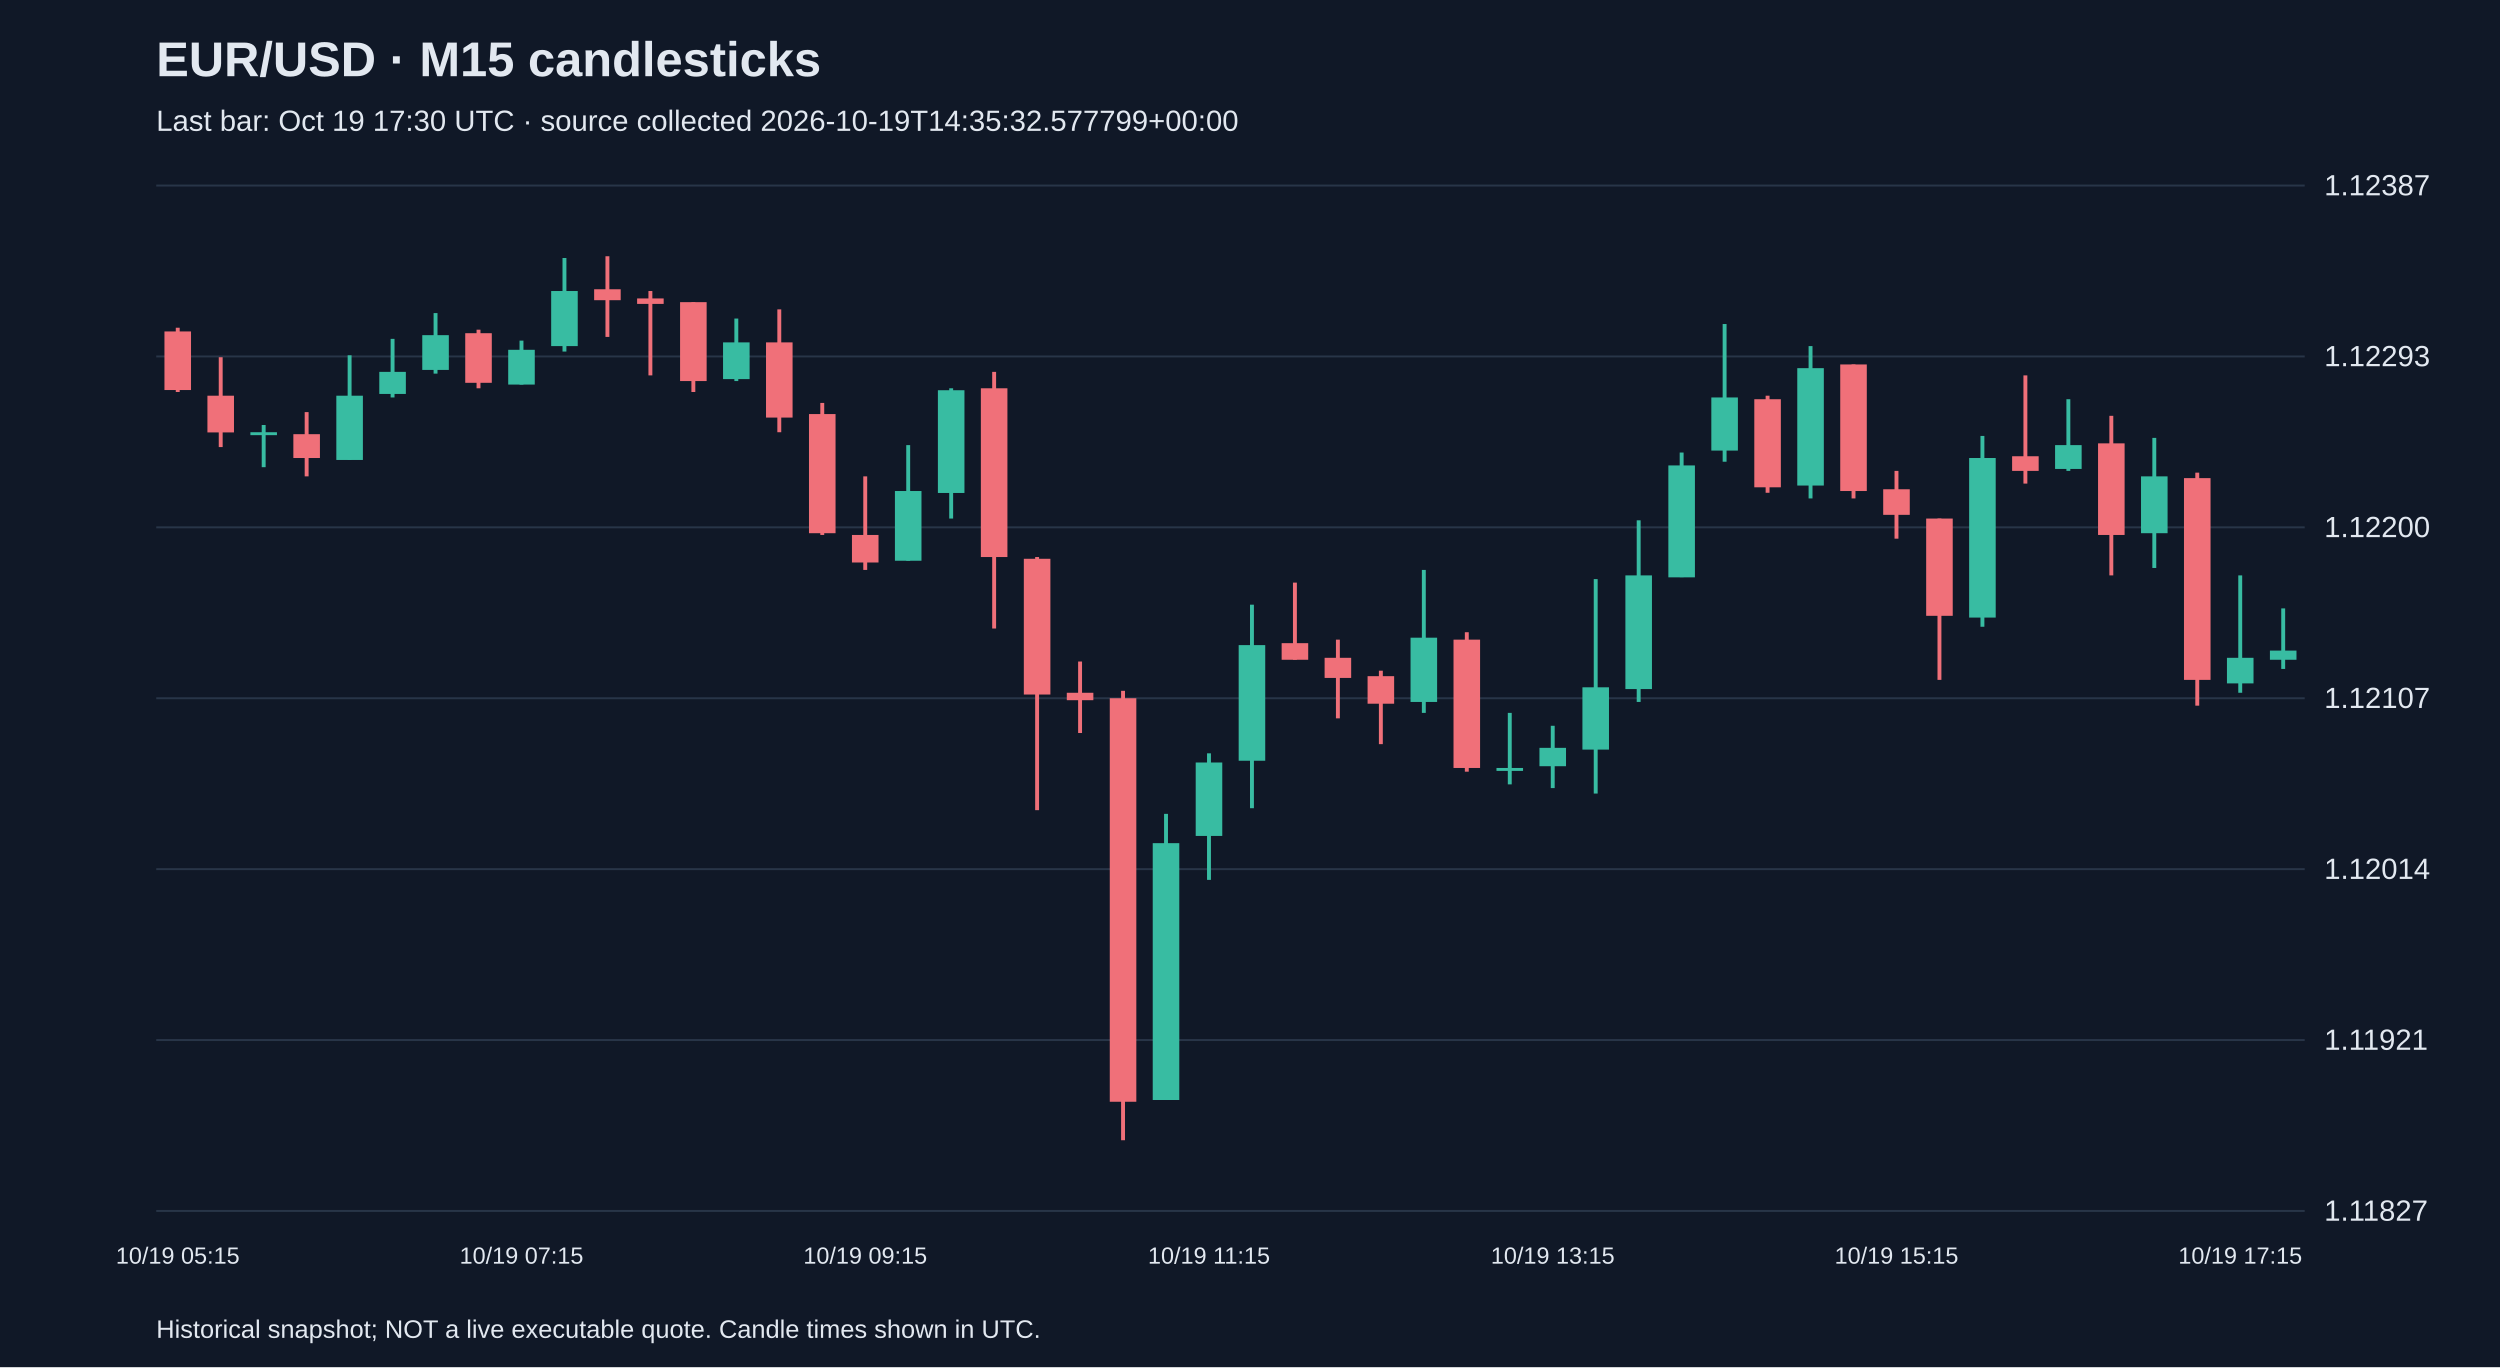
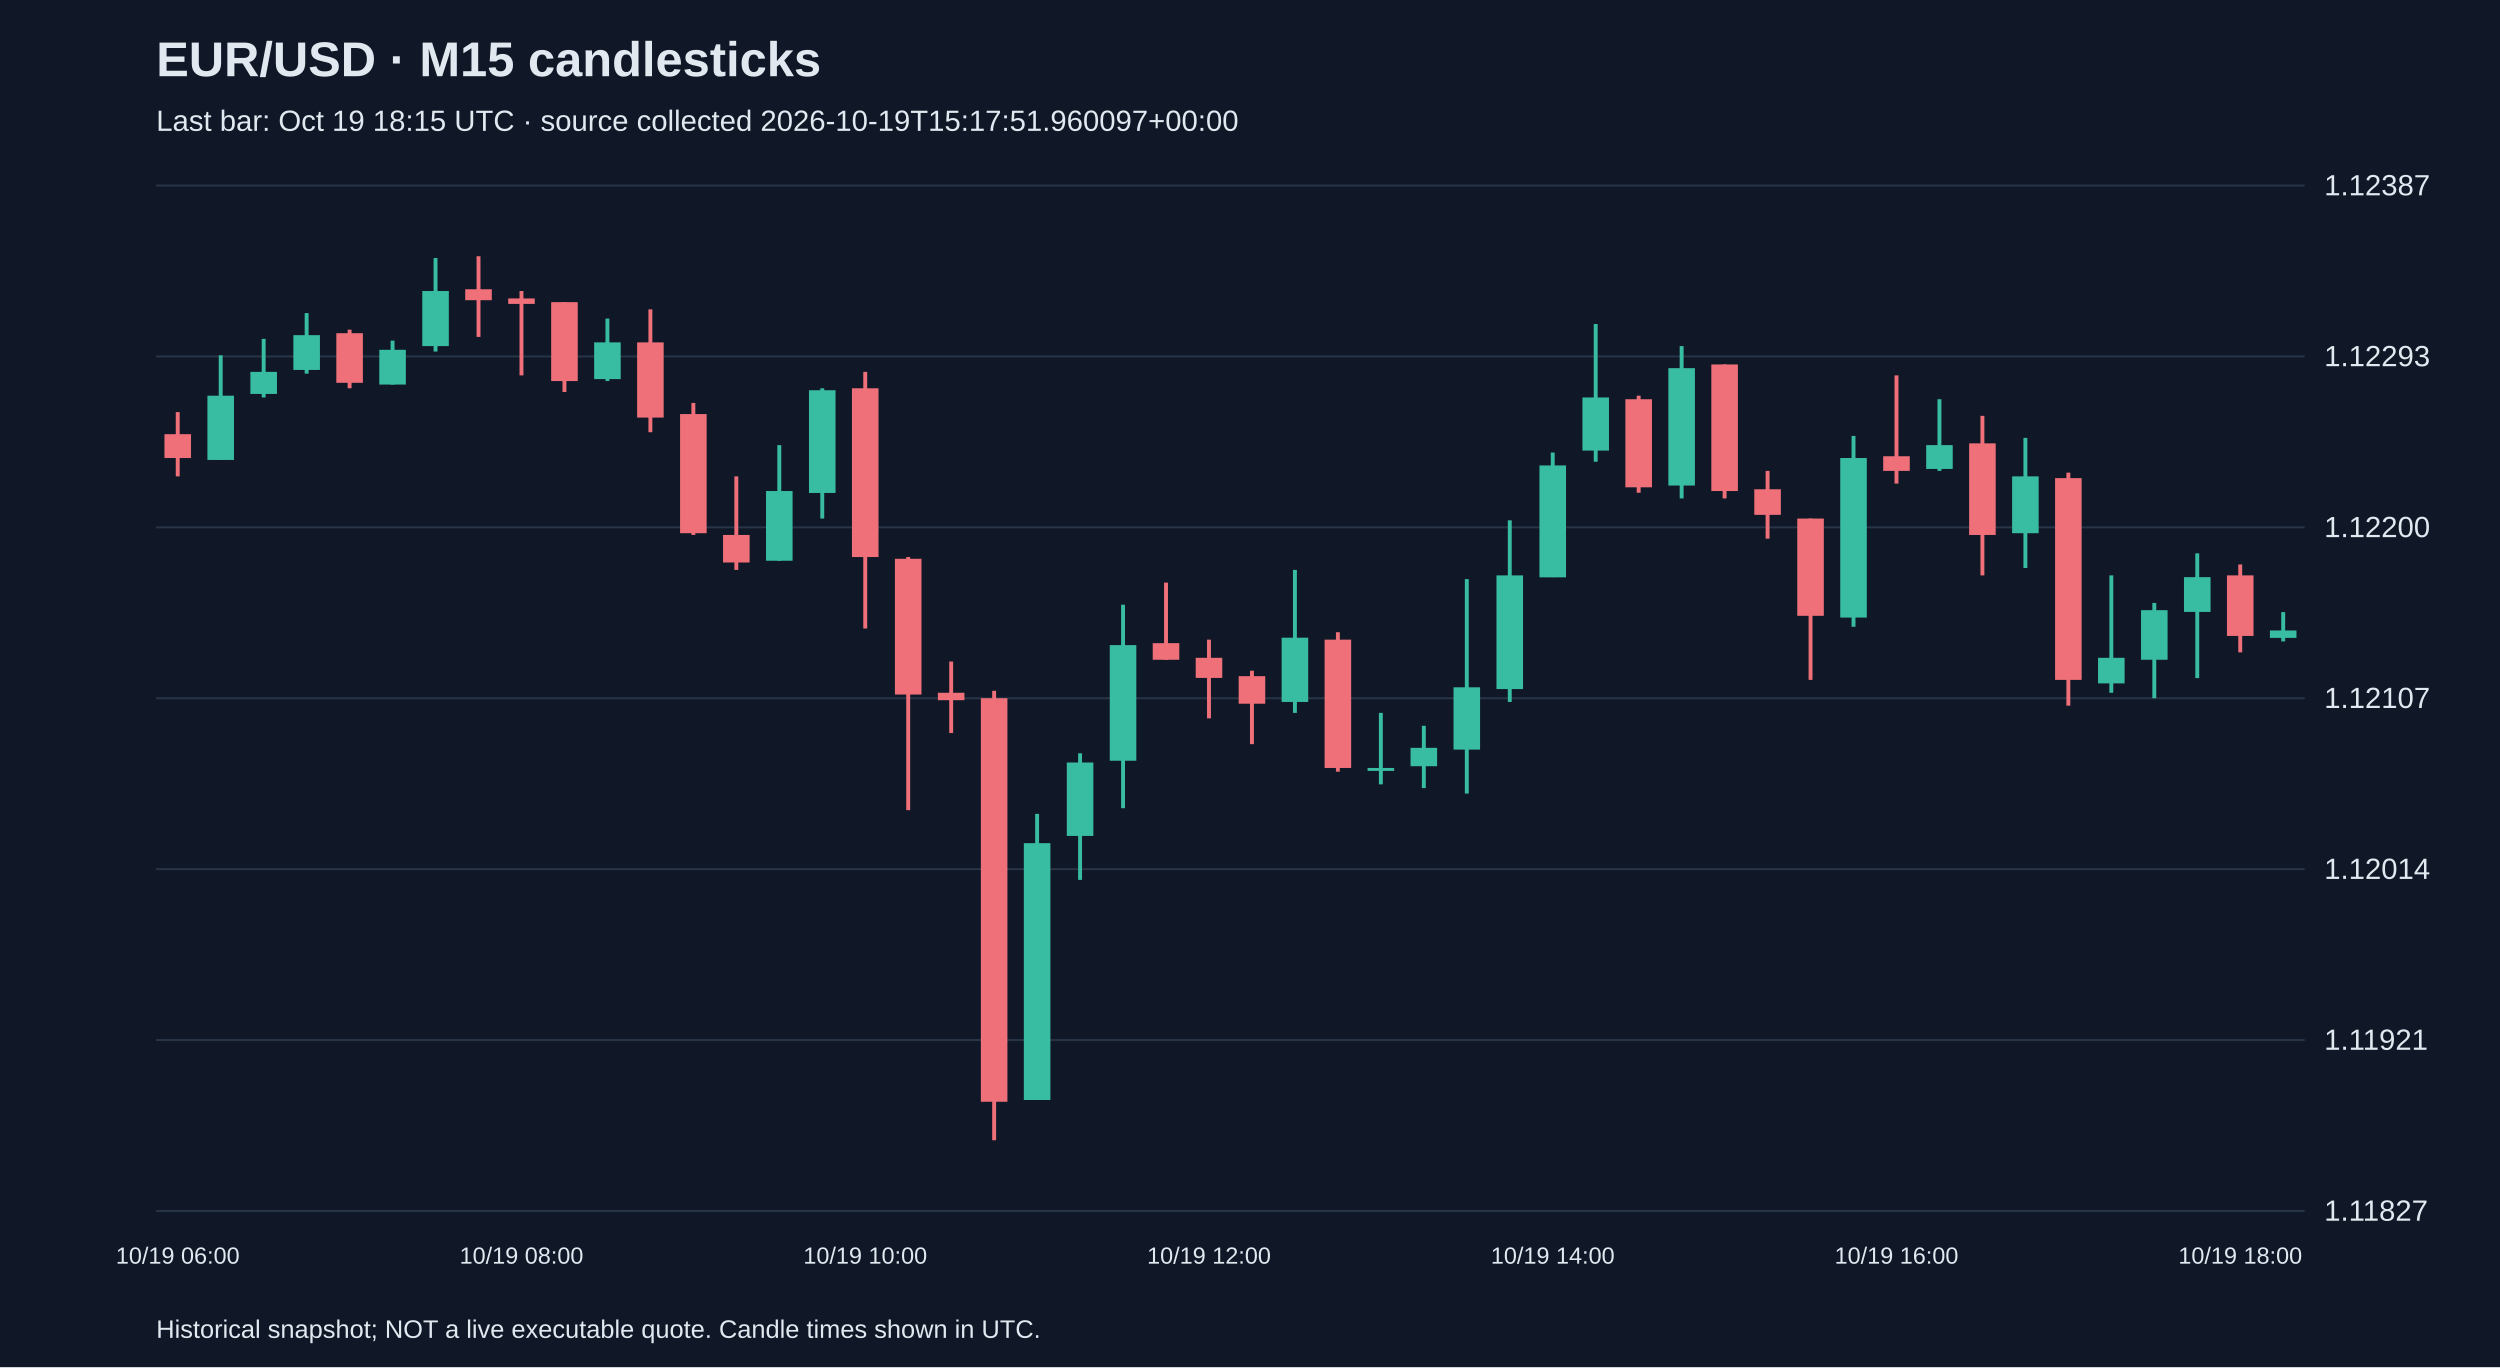
<svg xmlns="http://www.w3.org/2000/svg" viewBox="0 0 1280 700">
  <rect width="100%" height="100%" fill="#101827" />
  <style>text{font-family:Arial,sans-serif;fill:#e2e8f0}</style>
  <text x="80" y="39" font-size="25" font-weight="bold">EUR/USD · M15 candlesticks</text>
-   <text x="80" y="67" font-size="15" fill="#a6b1c5">Last bar: Oct 19 17:30 UTC · source collected 2026-10-19T14:35:32.577799+00:00</text>
+   <text x="80" y="67" font-size="15" fill="#a6b1c5">Last bar: Oct 19 18:15 UTC · source collected 2026-10-19T15:17:51.960097+00:00</text>
  <line x1="80" y1="620.0" x2="1180" y2="620.0" stroke="#283548" />
  <text x="1190" y="625.0" font-size="15">1.11827</text>
  <line x1="80" y1="532.5" x2="1180" y2="532.5" stroke="#283548" />
  <text x="1190" y="537.5" font-size="15">1.11921</text>
  <line x1="80" y1="445.0" x2="1180" y2="445.0" stroke="#283548" />
  <text x="1190" y="450.0" font-size="15">1.12014</text>
  <line x1="80" y1="357.5" x2="1180" y2="357.5" stroke="#283548" />
  <text x="1190" y="362.5" font-size="15">1.12107</text>
  <line x1="80" y1="270.0" x2="1180" y2="270.0" stroke="#283548" />
  <text x="1190" y="275.0" font-size="15">1.12200</text>
  <line x1="80" y1="182.5" x2="1180" y2="182.5" stroke="#283548" />
  <text x="1190" y="187.5" font-size="15">1.12293</text>
  <line x1="80" y1="95.0" x2="1180" y2="95.0" stroke="#283548" />
  <text x="1190" y="100.0" font-size="15">1.12387</text>
-   <line x1="91.0" y1="167.8" x2="91.0" y2="200.7" stroke="#f07079" stroke-width="2" />
-   <rect x="84.2" y="169.7" width="13.6" height="30.0" fill="#f07079" />
-   <text x="91.0" y="647" text-anchor="middle" font-size="12">10/19 05:15</text>
-   <line x1="113.0" y1="182.9" x2="113.0" y2="228.9" stroke="#f07079" stroke-width="2" />
-   <rect x="106.2" y="202.6" width="13.6" height="18.8" fill="#f07079" />
-   <line x1="135.0" y1="217.6" x2="135.0" y2="239.2" stroke="#38bca2" stroke-width="2" />
-   <rect x="128.2" y="221.3" width="13.6" height="1.5" fill="#38bca2" />
-   <line x1="157.0" y1="211.0" x2="157.0" y2="243.9" stroke="#f07079" stroke-width="2" />
-   <rect x="150.2" y="222.3" width="13.6" height="12.2" fill="#f07079" />
-   <line x1="179.0" y1="181.9" x2="179.0" y2="235.4" stroke="#38bca2" stroke-width="2" />
-   <rect x="172.2" y="202.6" width="13.6" height="32.9" fill="#38bca2" />
-   <line x1="201.0" y1="173.5" x2="201.0" y2="203.5" stroke="#38bca2" stroke-width="2" />
-   <rect x="194.2" y="190.4" width="13.6" height="11.3" fill="#38bca2" />
-   <line x1="223.0" y1="160.3" x2="223.0" y2="191.3" stroke="#38bca2" stroke-width="2" />
-   <rect x="216.2" y="171.6" width="13.6" height="17.8" fill="#38bca2" />
-   <line x1="245.0" y1="168.8" x2="245.0" y2="198.8" stroke="#f07079" stroke-width="2" />
-   <rect x="238.2" y="170.6" width="13.6" height="25.4" fill="#f07079" />
-   <line x1="267.0" y1="174.4" x2="267.0" y2="196.9" stroke="#38bca2" stroke-width="2" />
-   <rect x="260.2" y="179.1" width="13.6" height="17.8" fill="#38bca2" />
-   <text x="267.0" y="647" text-anchor="middle" font-size="12">10/19 07:15</text>
-   <line x1="289.0" y1="132.1" x2="289.0" y2="180.0" stroke="#38bca2" stroke-width="2" />
-   <rect x="282.2" y="149.0" width="13.6" height="28.2" fill="#38bca2" />
-   <line x1="311.0" y1="131.2" x2="311.0" y2="172.5" stroke="#f07079" stroke-width="2" />
-   <rect x="304.2" y="148.1" width="13.6" height="5.6" fill="#f07079" />
-   <line x1="333.0" y1="149.0" x2="333.0" y2="192.2" stroke="#f07079" stroke-width="2" />
-   <rect x="326.2" y="152.8" width="13.6" height="2.8" fill="#f07079" />
-   <line x1="355.0" y1="154.7" x2="355.0" y2="200.7" stroke="#f07079" stroke-width="2" />
-   <rect x="348.2" y="154.7" width="13.6" height="40.4" fill="#f07079" />
-   <line x1="377.0" y1="163.1" x2="377.0" y2="195.1" stroke="#38bca2" stroke-width="2" />
-   <rect x="370.2" y="175.3" width="13.6" height="18.8" fill="#38bca2" />
-   <line x1="399.0" y1="158.4" x2="399.0" y2="221.3" stroke="#f07079" stroke-width="2" />
-   <rect x="392.2" y="175.3" width="13.6" height="38.5" fill="#f07079" />
-   <line x1="421.0" y1="206.3" x2="421.0" y2="273.9" stroke="#f07079" stroke-width="2" />
-   <rect x="414.2" y="212.0" width="13.6" height="61.0" fill="#f07079" />
-   <line x1="443.0" y1="243.9" x2="443.0" y2="291.8" stroke="#f07079" stroke-width="2" />
-   <rect x="436.2" y="273.9" width="13.6" height="14.1" fill="#f07079" />
-   <text x="443.0" y="647" text-anchor="middle" font-size="12">10/19 09:15</text>
-   <line x1="465.0" y1="227.9" x2="465.0" y2="287.1" stroke="#38bca2" stroke-width="2" />
-   <rect x="458.2" y="251.4" width="13.6" height="35.7" fill="#38bca2" />
-   <line x1="487.0" y1="198.8" x2="487.0" y2="265.5" stroke="#38bca2" stroke-width="2" />
-   <rect x="480.2" y="199.8" width="13.6" height="52.6" fill="#38bca2" />
-   <line x1="509.0" y1="190.4" x2="509.0" y2="321.8" stroke="#f07079" stroke-width="2" />
-   <rect x="502.2" y="198.8" width="13.6" height="86.4" fill="#f07079" />
-   <line x1="531.0" y1="285.2" x2="531.0" y2="414.8" stroke="#f07079" stroke-width="2" />
-   <rect x="524.2" y="286.1" width="13.6" height="69.5" fill="#f07079" />
-   <line x1="553.0" y1="338.7" x2="553.0" y2="375.3" stroke="#f07079" stroke-width="2" />
-   <rect x="546.2" y="354.7" width="13.6" height="3.8" fill="#f07079" />
-   <line x1="575.0" y1="353.7" x2="575.0" y2="583.8" stroke="#f07079" stroke-width="2" />
-   <rect x="568.2" y="357.5" width="13.6" height="206.6" fill="#f07079" />
-   <line x1="597.0" y1="416.7" x2="597.0" y2="563.1" stroke="#38bca2" stroke-width="2" />
-   <rect x="590.2" y="431.7" width="13.6" height="131.5" fill="#38bca2" />
-   <line x1="619.0" y1="385.7" x2="619.0" y2="450.5" stroke="#38bca2" stroke-width="2" />
-   <rect x="612.2" y="390.4" width="13.6" height="37.6" fill="#38bca2" />
-   <text x="619.0" y="647" text-anchor="middle" font-size="12">10/19 11:15</text>
-   <line x1="641.0" y1="309.6" x2="641.0" y2="413.8" stroke="#38bca2" stroke-width="2" />
-   <rect x="634.2" y="330.3" width="13.6" height="59.2" fill="#38bca2" />
-   <line x1="663.0" y1="298.3" x2="663.0" y2="337.8" stroke="#f07079" stroke-width="2" />
-   <rect x="656.2" y="329.3" width="13.6" height="8.5" fill="#f07079" />
-   <line x1="685.0" y1="327.5" x2="685.0" y2="367.8" stroke="#f07079" stroke-width="2" />
-   <rect x="678.2" y="336.8" width="13.6" height="10.3" fill="#f07079" />
-   <line x1="707.0" y1="343.4" x2="707.0" y2="381.0" stroke="#f07079" stroke-width="2" />
-   <rect x="700.2" y="346.2" width="13.6" height="14.1" fill="#f07079" />
-   <line x1="729.0" y1="291.8" x2="729.0" y2="365.0" stroke="#38bca2" stroke-width="2" />
-   <rect x="722.2" y="326.5" width="13.6" height="32.9" fill="#38bca2" />
-   <line x1="751.0" y1="323.7" x2="751.0" y2="395.1" stroke="#f07079" stroke-width="2" />
-   <rect x="744.2" y="327.5" width="13.6" height="65.7" fill="#f07079" />
-   <line x1="773.0" y1="365.0" x2="773.0" y2="401.6" stroke="#38bca2" stroke-width="2" />
-   <rect x="766.2" y="393.2" width="13.6" height="1.5" fill="#38bca2" />
-   <line x1="795.0" y1="371.6" x2="795.0" y2="403.5" stroke="#38bca2" stroke-width="2" />
-   <rect x="788.2" y="382.9" width="13.6" height="9.4" fill="#38bca2" />
-   <text x="795.0" y="647" text-anchor="middle" font-size="12">10/19 13:15</text>
-   <line x1="817.0" y1="296.5" x2="817.0" y2="406.3" stroke="#38bca2" stroke-width="2" />
-   <rect x="810.2" y="351.9" width="13.6" height="31.9" fill="#38bca2" />
-   <line x1="839.0" y1="266.4" x2="839.0" y2="359.4" stroke="#38bca2" stroke-width="2" />
-   <rect x="832.2" y="294.6" width="13.6" height="58.2" fill="#38bca2" />
-   <line x1="861.0" y1="231.7" x2="861.0" y2="295.5" stroke="#38bca2" stroke-width="2" />
-   <rect x="854.2" y="238.3" width="13.6" height="57.3" fill="#38bca2" />
-   <line x1="883.0" y1="165.9" x2="883.0" y2="236.4" stroke="#38bca2" stroke-width="2" />
-   <rect x="876.2" y="203.5" width="13.6" height="27.2" fill="#38bca2" />
-   <line x1="905.0" y1="202.6" x2="905.0" y2="252.3" stroke="#f07079" stroke-width="2" />
-   <rect x="898.2" y="204.4" width="13.6" height="45.1" fill="#f07079" />
-   <line x1="927.0" y1="177.2" x2="927.0" y2="255.2" stroke="#38bca2" stroke-width="2" />
-   <rect x="920.2" y="188.5" width="13.6" height="60.1" fill="#38bca2" />
-   <line x1="949.0" y1="186.6" x2="949.0" y2="255.2" stroke="#f07079" stroke-width="2" />
-   <rect x="942.2" y="186.6" width="13.6" height="64.8" fill="#f07079" />
-   <line x1="971.0" y1="241.1" x2="971.0" y2="275.8" stroke="#f07079" stroke-width="2" />
-   <rect x="964.2" y="250.5" width="13.6" height="13.1" fill="#f07079" />
-   <text x="971.0" y="647" text-anchor="middle" font-size="12">10/19 15:15</text>
-   <line x1="993.0" y1="265.5" x2="993.0" y2="348.1" stroke="#f07079" stroke-width="2" />
-   <rect x="986.2" y="265.5" width="13.6" height="49.8" fill="#f07079" />
-   <line x1="1015.0" y1="223.2" x2="1015.0" y2="320.9" stroke="#38bca2" stroke-width="2" />
-   <rect x="1008.2" y="234.5" width="13.6" height="81.7" fill="#38bca2" />
-   <line x1="1037.0" y1="192.2" x2="1037.0" y2="247.6" stroke="#f07079" stroke-width="2" />
-   <rect x="1030.2" y="233.6" width="13.6" height="7.5" fill="#f07079" />
-   <line x1="1059.0" y1="204.4" x2="1059.0" y2="241.1" stroke="#38bca2" stroke-width="2" />
-   <rect x="1052.2" y="227.9" width="13.6" height="12.2" fill="#38bca2" />
-   <line x1="1081.0" y1="212.9" x2="1081.0" y2="294.6" stroke="#f07079" stroke-width="2" />
-   <rect x="1074.2" y="227.0" width="13.6" height="46.9" fill="#f07079" />
-   <line x1="1103.0" y1="224.2" x2="1103.0" y2="290.8" stroke="#38bca2" stroke-width="2" />
-   <rect x="1096.2" y="243.9" width="13.6" height="29.1" fill="#38bca2" />
-   <line x1="1125.0" y1="242.0" x2="1125.0" y2="361.3" stroke="#f07079" stroke-width="2" />
-   <rect x="1118.2" y="244.8" width="13.6" height="103.3" fill="#f07079" />
-   <line x1="1147.0" y1="294.6" x2="1147.0" y2="354.7" stroke="#38bca2" stroke-width="2" />
-   <rect x="1140.2" y="336.8" width="13.6" height="13.1" fill="#38bca2" />
-   <text x="1147.0" y="647" text-anchor="middle" font-size="12">10/19 17:15</text>
-   <line x1="1169.0" y1="311.5" x2="1169.0" y2="342.5" stroke="#38bca2" stroke-width="2" />
-   <rect x="1162.2" y="333.1" width="13.6" height="4.7" fill="#38bca2" />
+   <line x1="91.0" y1="211.0" x2="91.0" y2="243.9" stroke="#f07079" stroke-width="2" />
+   <rect x="84.2" y="222.3" width="13.6" height="12.2" fill="#f07079" />
+   <text x="91.0" y="647" text-anchor="middle" font-size="12">10/19 06:00</text>
+   <line x1="113.0" y1="181.9" x2="113.0" y2="235.4" stroke="#38bca2" stroke-width="2" />
+   <rect x="106.2" y="202.6" width="13.6" height="32.9" fill="#38bca2" />
+   <line x1="135.0" y1="173.5" x2="135.0" y2="203.5" stroke="#38bca2" stroke-width="2" />
+   <rect x="128.2" y="190.4" width="13.6" height="11.3" fill="#38bca2" />
+   <line x1="157.0" y1="160.3" x2="157.0" y2="191.3" stroke="#38bca2" stroke-width="2" />
+   <rect x="150.2" y="171.6" width="13.6" height="17.8" fill="#38bca2" />
+   <line x1="179.0" y1="168.8" x2="179.0" y2="198.8" stroke="#f07079" stroke-width="2" />
+   <rect x="172.2" y="170.6" width="13.6" height="25.4" fill="#f07079" />
+   <line x1="201.0" y1="174.4" x2="201.0" y2="196.9" stroke="#38bca2" stroke-width="2" />
+   <rect x="194.2" y="179.1" width="13.6" height="17.8" fill="#38bca2" />
+   <line x1="223.0" y1="132.1" x2="223.0" y2="180.0" stroke="#38bca2" stroke-width="2" />
+   <rect x="216.2" y="149.0" width="13.6" height="28.2" fill="#38bca2" />
+   <line x1="245.0" y1="131.2" x2="245.0" y2="172.5" stroke="#f07079" stroke-width="2" />
+   <rect x="238.2" y="148.1" width="13.6" height="5.6" fill="#f07079" />
+   <line x1="267.0" y1="149.0" x2="267.0" y2="192.2" stroke="#f07079" stroke-width="2" />
+   <rect x="260.2" y="152.8" width="13.6" height="2.8" fill="#f07079" />
+   <text x="267.0" y="647" text-anchor="middle" font-size="12">10/19 08:00</text>
+   <line x1="289.0" y1="154.7" x2="289.0" y2="200.7" stroke="#f07079" stroke-width="2" />
+   <rect x="282.2" y="154.7" width="13.6" height="40.4" fill="#f07079" />
+   <line x1="311.0" y1="163.1" x2="311.0" y2="195.1" stroke="#38bca2" stroke-width="2" />
+   <rect x="304.2" y="175.3" width="13.6" height="18.8" fill="#38bca2" />
+   <line x1="333.0" y1="158.4" x2="333.0" y2="221.3" stroke="#f07079" stroke-width="2" />
+   <rect x="326.2" y="175.3" width="13.6" height="38.5" fill="#f07079" />
+   <line x1="355.0" y1="206.3" x2="355.0" y2="273.9" stroke="#f07079" stroke-width="2" />
+   <rect x="348.2" y="212.0" width="13.6" height="61.0" fill="#f07079" />
+   <line x1="377.0" y1="243.9" x2="377.0" y2="291.8" stroke="#f07079" stroke-width="2" />
+   <rect x="370.2" y="273.9" width="13.6" height="14.1" fill="#f07079" />
+   <line x1="399.0" y1="227.9" x2="399.0" y2="287.1" stroke="#38bca2" stroke-width="2" />
+   <rect x="392.2" y="251.4" width="13.6" height="35.7" fill="#38bca2" />
+   <line x1="421.0" y1="198.8" x2="421.0" y2="265.5" stroke="#38bca2" stroke-width="2" />
+   <rect x="414.2" y="199.8" width="13.6" height="52.6" fill="#38bca2" />
+   <line x1="443.0" y1="190.4" x2="443.0" y2="321.8" stroke="#f07079" stroke-width="2" />
+   <rect x="436.2" y="198.8" width="13.6" height="86.4" fill="#f07079" />
+   <text x="443.0" y="647" text-anchor="middle" font-size="12">10/19 10:00</text>
+   <line x1="465.0" y1="285.2" x2="465.0" y2="414.8" stroke="#f07079" stroke-width="2" />
+   <rect x="458.2" y="286.1" width="13.6" height="69.5" fill="#f07079" />
+   <line x1="487.0" y1="338.7" x2="487.0" y2="375.3" stroke="#f07079" stroke-width="2" />
+   <rect x="480.2" y="354.7" width="13.6" height="3.8" fill="#f07079" />
+   <line x1="509.0" y1="353.7" x2="509.0" y2="583.8" stroke="#f07079" stroke-width="2" />
+   <rect x="502.2" y="357.5" width="13.6" height="206.6" fill="#f07079" />
+   <line x1="531.0" y1="416.7" x2="531.0" y2="563.1" stroke="#38bca2" stroke-width="2" />
+   <rect x="524.2" y="431.7" width="13.6" height="131.5" fill="#38bca2" />
+   <line x1="553.0" y1="385.7" x2="553.0" y2="450.5" stroke="#38bca2" stroke-width="2" />
+   <rect x="546.2" y="390.4" width="13.6" height="37.6" fill="#38bca2" />
+   <line x1="575.0" y1="309.6" x2="575.0" y2="413.8" stroke="#38bca2" stroke-width="2" />
+   <rect x="568.2" y="330.3" width="13.6" height="59.2" fill="#38bca2" />
+   <line x1="597.0" y1="298.3" x2="597.0" y2="337.8" stroke="#f07079" stroke-width="2" />
+   <rect x="590.2" y="329.3" width="13.6" height="8.5" fill="#f07079" />
+   <line x1="619.0" y1="327.5" x2="619.0" y2="367.8" stroke="#f07079" stroke-width="2" />
+   <rect x="612.2" y="336.8" width="13.6" height="10.3" fill="#f07079" />
+   <text x="619.0" y="647" text-anchor="middle" font-size="12">10/19 12:00</text>
+   <line x1="641.0" y1="343.4" x2="641.0" y2="381.0" stroke="#f07079" stroke-width="2" />
+   <rect x="634.2" y="346.2" width="13.6" height="14.1" fill="#f07079" />
+   <line x1="663.0" y1="291.8" x2="663.0" y2="365.0" stroke="#38bca2" stroke-width="2" />
+   <rect x="656.2" y="326.5" width="13.6" height="32.9" fill="#38bca2" />
+   <line x1="685.0" y1="323.7" x2="685.0" y2="395.1" stroke="#f07079" stroke-width="2" />
+   <rect x="678.2" y="327.5" width="13.6" height="65.7" fill="#f07079" />
+   <line x1="707.0" y1="365.0" x2="707.0" y2="401.6" stroke="#38bca2" stroke-width="2" />
+   <rect x="700.2" y="393.2" width="13.6" height="1.5" fill="#38bca2" />
+   <line x1="729.0" y1="371.6" x2="729.0" y2="403.5" stroke="#38bca2" stroke-width="2" />
+   <rect x="722.2" y="382.9" width="13.6" height="9.4" fill="#38bca2" />
+   <line x1="751.0" y1="296.5" x2="751.0" y2="406.3" stroke="#38bca2" stroke-width="2" />
+   <rect x="744.2" y="351.9" width="13.6" height="31.9" fill="#38bca2" />
+   <line x1="773.0" y1="266.4" x2="773.0" y2="359.4" stroke="#38bca2" stroke-width="2" />
+   <rect x="766.2" y="294.6" width="13.6" height="58.2" fill="#38bca2" />
+   <line x1="795.0" y1="231.7" x2="795.0" y2="295.5" stroke="#38bca2" stroke-width="2" />
+   <rect x="788.2" y="238.3" width="13.6" height="57.3" fill="#38bca2" />
+   <text x="795.0" y="647" text-anchor="middle" font-size="12">10/19 14:00</text>
+   <line x1="817.0" y1="165.9" x2="817.0" y2="236.4" stroke="#38bca2" stroke-width="2" />
+   <rect x="810.2" y="203.5" width="13.6" height="27.2" fill="#38bca2" />
+   <line x1="839.0" y1="202.6" x2="839.0" y2="252.3" stroke="#f07079" stroke-width="2" />
+   <rect x="832.2" y="204.4" width="13.6" height="45.1" fill="#f07079" />
+   <line x1="861.0" y1="177.2" x2="861.0" y2="255.2" stroke="#38bca2" stroke-width="2" />
+   <rect x="854.2" y="188.5" width="13.6" height="60.1" fill="#38bca2" />
+   <line x1="883.0" y1="186.6" x2="883.0" y2="255.2" stroke="#f07079" stroke-width="2" />
+   <rect x="876.2" y="186.6" width="13.6" height="64.8" fill="#f07079" />
+   <line x1="905.0" y1="241.1" x2="905.0" y2="275.8" stroke="#f07079" stroke-width="2" />
+   <rect x="898.2" y="250.5" width="13.6" height="13.1" fill="#f07079" />
+   <line x1="927.0" y1="265.5" x2="927.0" y2="348.1" stroke="#f07079" stroke-width="2" />
+   <rect x="920.2" y="265.5" width="13.6" height="49.8" fill="#f07079" />
+   <line x1="949.0" y1="223.2" x2="949.0" y2="320.9" stroke="#38bca2" stroke-width="2" />
+   <rect x="942.2" y="234.5" width="13.6" height="81.7" fill="#38bca2" />
+   <line x1="971.0" y1="192.2" x2="971.0" y2="247.6" stroke="#f07079" stroke-width="2" />
+   <rect x="964.2" y="233.6" width="13.6" height="7.5" fill="#f07079" />
+   <text x="971.0" y="647" text-anchor="middle" font-size="12">10/19 16:00</text>
+   <line x1="993.0" y1="204.4" x2="993.0" y2="241.1" stroke="#38bca2" stroke-width="2" />
+   <rect x="986.2" y="227.9" width="13.6" height="12.2" fill="#38bca2" />
+   <line x1="1015.0" y1="212.9" x2="1015.0" y2="294.6" stroke="#f07079" stroke-width="2" />
+   <rect x="1008.2" y="227.0" width="13.6" height="46.9" fill="#f07079" />
+   <line x1="1037.0" y1="224.2" x2="1037.0" y2="290.8" stroke="#38bca2" stroke-width="2" />
+   <rect x="1030.2" y="243.9" width="13.6" height="29.1" fill="#38bca2" />
+   <line x1="1059.0" y1="242.0" x2="1059.0" y2="361.3" stroke="#f07079" stroke-width="2" />
+   <rect x="1052.2" y="244.8" width="13.6" height="103.3" fill="#f07079" />
+   <line x1="1081.0" y1="294.6" x2="1081.0" y2="354.7" stroke="#38bca2" stroke-width="2" />
+   <rect x="1074.2" y="336.8" width="13.6" height="13.1" fill="#38bca2" />
+   <line x1="1103.0" y1="308.7" x2="1103.0" y2="357.5" stroke="#38bca2" stroke-width="2" />
+   <rect x="1096.2" y="312.4" width="13.6" height="25.4" fill="#38bca2" />
+   <line x1="1125.0" y1="283.3" x2="1125.0" y2="347.2" stroke="#38bca2" stroke-width="2" />
+   <rect x="1118.2" y="295.5" width="13.6" height="17.8" fill="#38bca2" />
+   <line x1="1147.0" y1="289.0" x2="1147.0" y2="334.0" stroke="#f07079" stroke-width="2" />
+   <rect x="1140.2" y="294.6" width="13.6" height="31.0" fill="#f07079" />
+   <text x="1147.0" y="647" text-anchor="middle" font-size="12">10/19 18:00</text>
+   <line x1="1169.0" y1="313.4" x2="1169.0" y2="328.4" stroke="#38bca2" stroke-width="2" />
+   <rect x="1162.2" y="322.8" width="13.6" height="3.8" fill="#38bca2" />
  <text x="80" y="685" font-size="13">Historical snapshot; NOT a live executable quote. Candle times shown in UTC.</text>
</svg>
